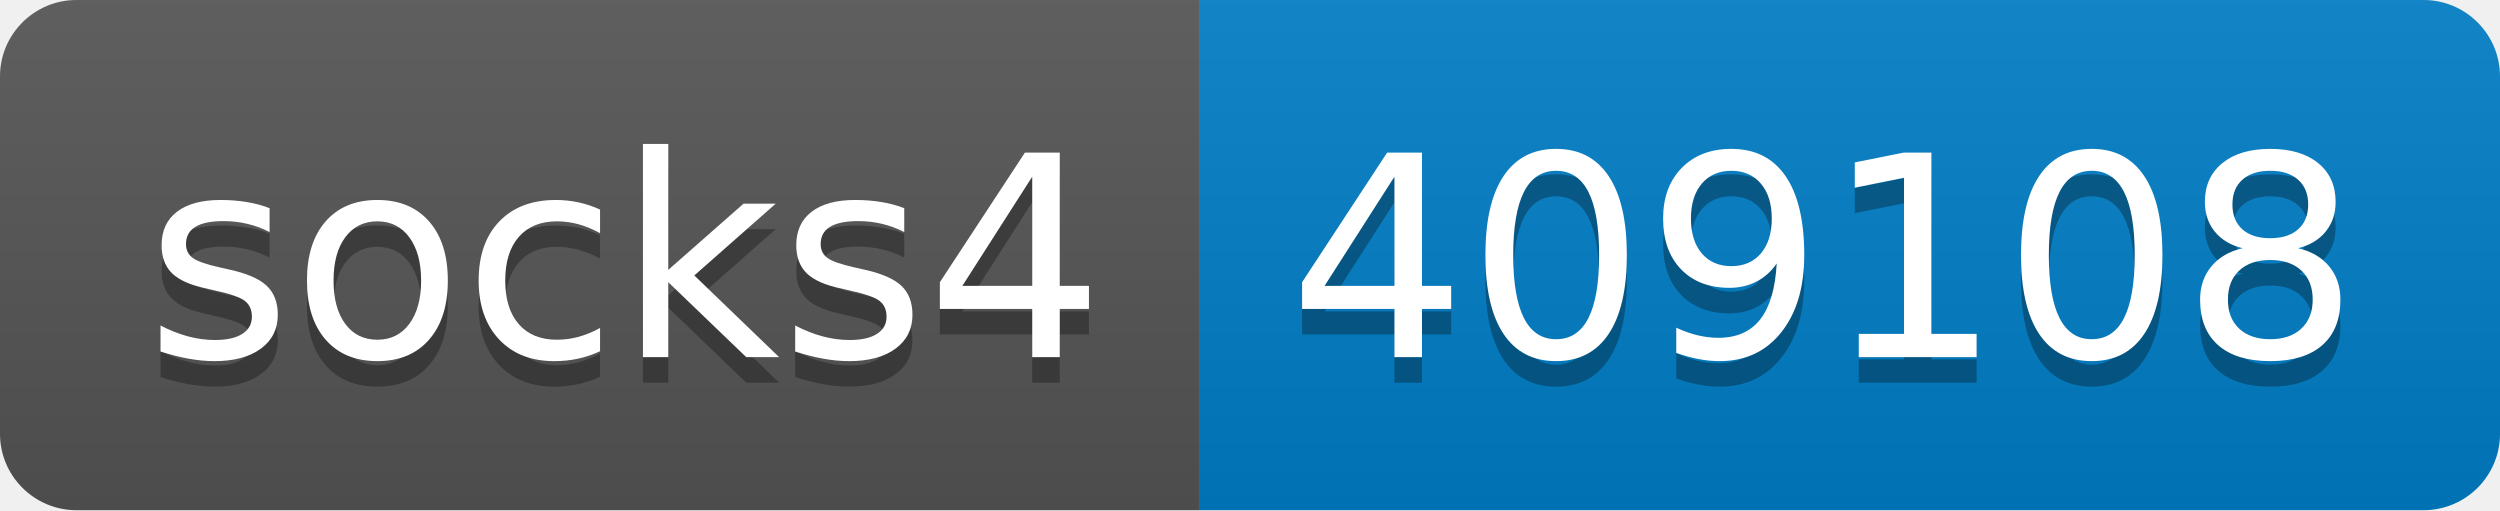
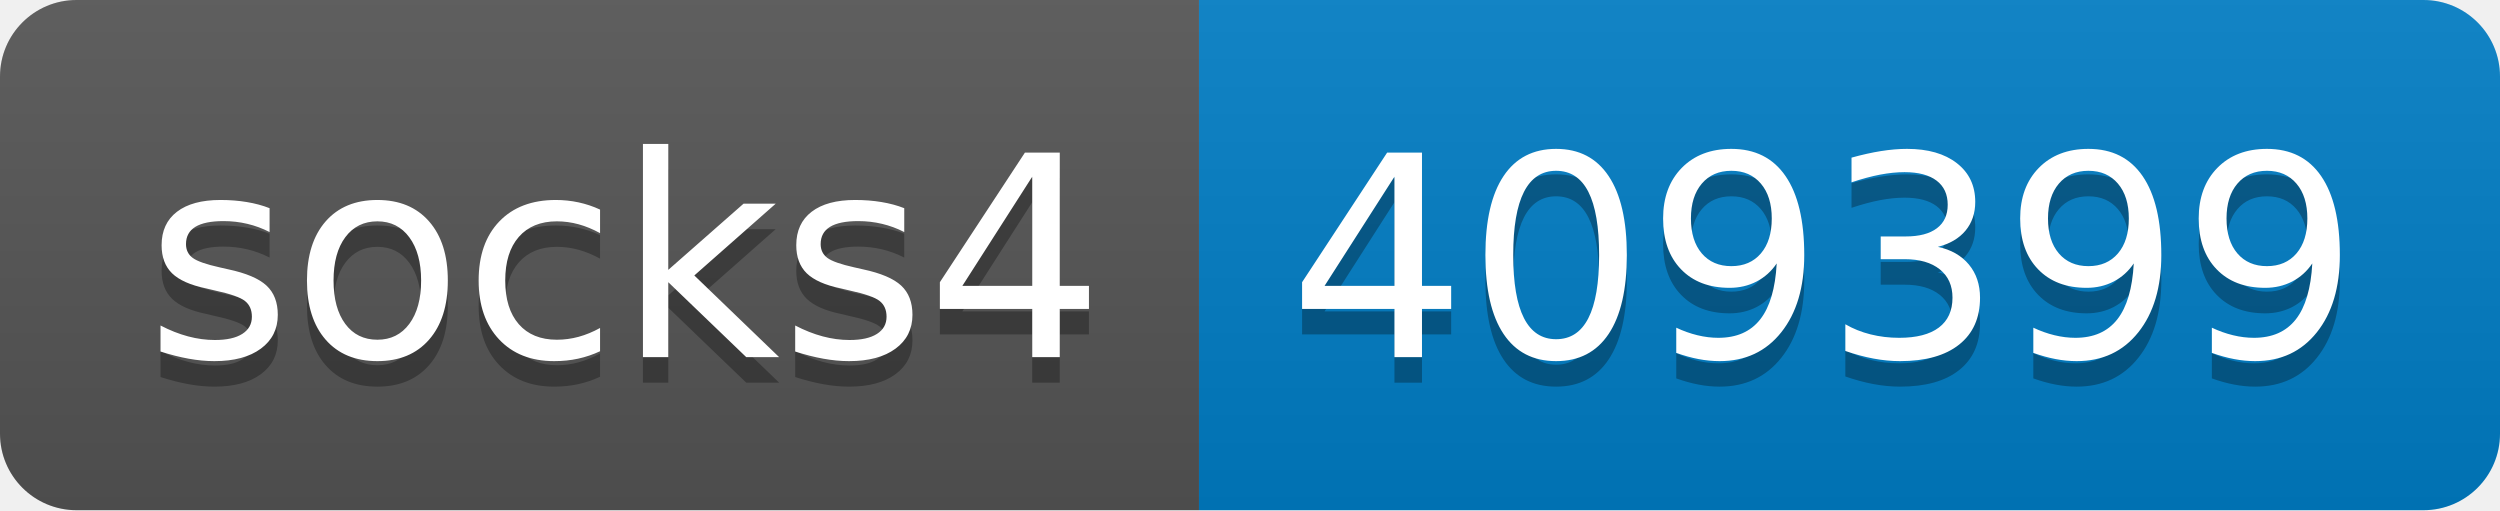
- <svg xmlns="http://www.w3.org/2000/svg" width="98" height="20" role="img" aria-label="socks4: 409108">
+ <svg xmlns="http://www.w3.org/2000/svg" width="98" height="20" role="img" aria-label="socks4: 409399">
  <linearGradient id="s" x2="0" y2="100%">
    <stop offset="0" stop-color="#bbb" stop-opacity=".1" />
    <stop offset="1" stop-opacity=".1" />
  </linearGradient>
  <clipPath id="r">
    <rect width="98" height="20" rx="3" fill="#fff" />
  </clipPath>
  <g clip-path="url(#r)">
    <rect width="47" height="20" fill="#555" />
    <rect x="47" width="51" height="20" fill="#007ec6" />
    <rect width="98" height="20" fill="url(#s)" />
  </g>
  <g fill="#fff" text-anchor="middle" font-family="Verdana,Geneva,DejaVu Sans,sans-serif" text-rendering="geometricPrecision" font-size="110">
    <text aria-hidden="true" x="245" y="150" fill="#010101" fill-opacity=".3" transform="scale(.1)" textLength="370">socks4</text>
    <text x="245" y="140" transform="scale(.1)" fill="#fff" textLength="370">socks4</text>
-     <text aria-hidden="true" x="715" y="150" fill="#010101" fill-opacity=".3" transform="scale(.1)" textLength="410">409108</text>
-     <text x="715" y="140" transform="scale(.1)" fill="#fff" textLength="410">409108</text>
+     <text aria-hidden="true" x="715" y="150" fill="#010101" fill-opacity=".3" transform="scale(.1)" textLength="410">409399</text>
+     <text x="715" y="140" transform="scale(.1)" fill="#fff" textLength="410">409399</text>
  </g>
</svg>
